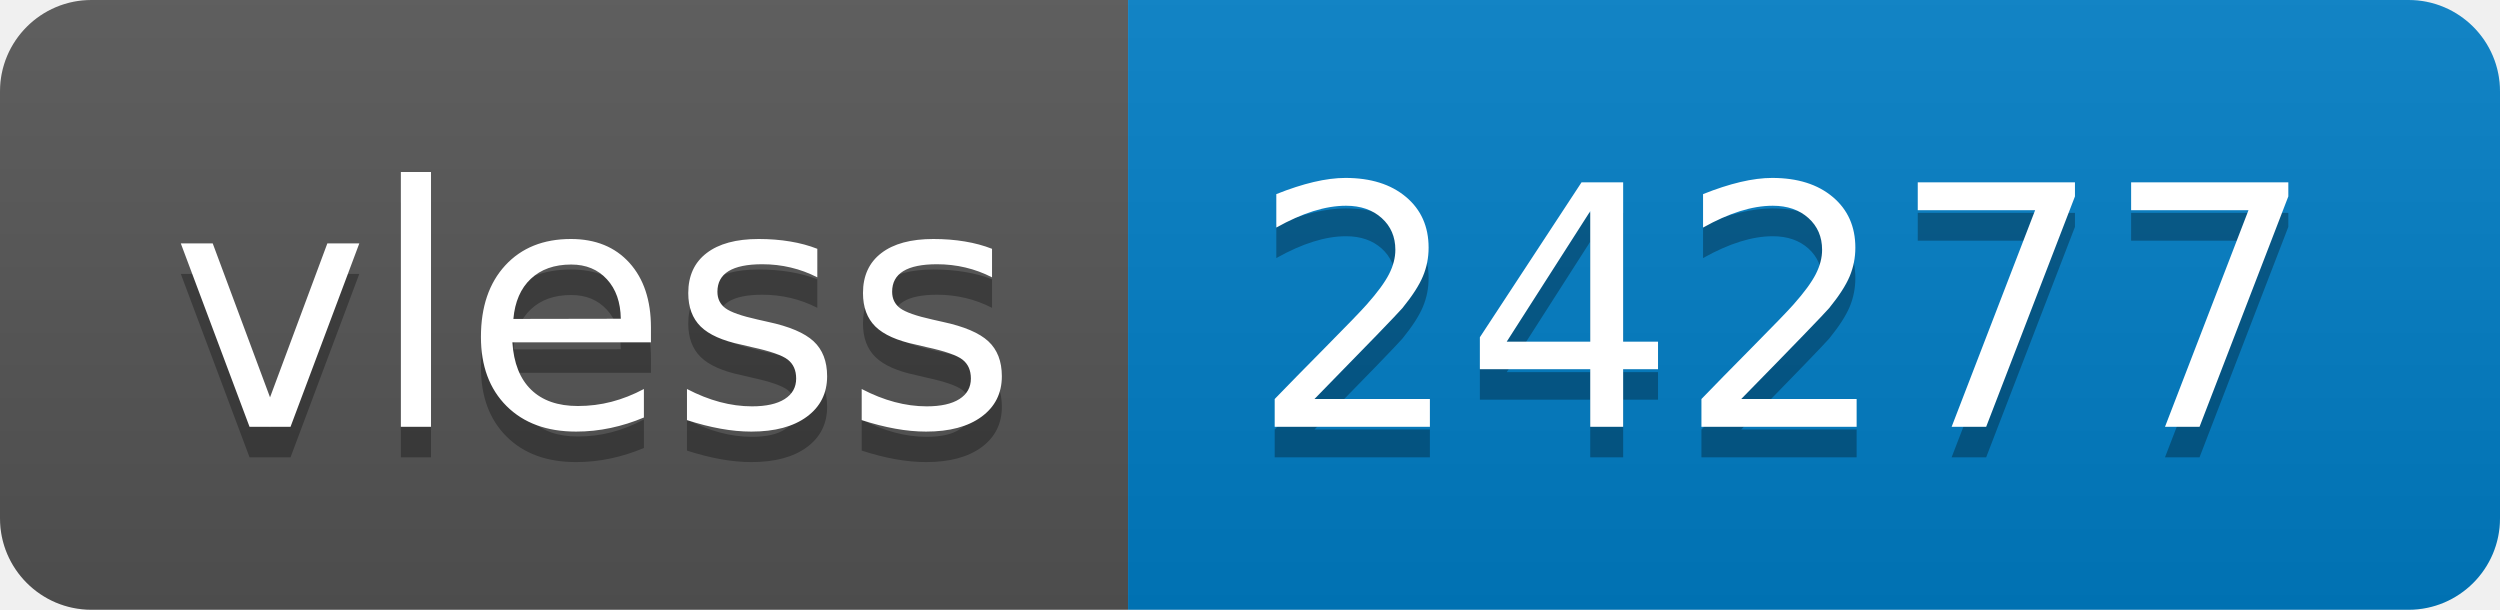
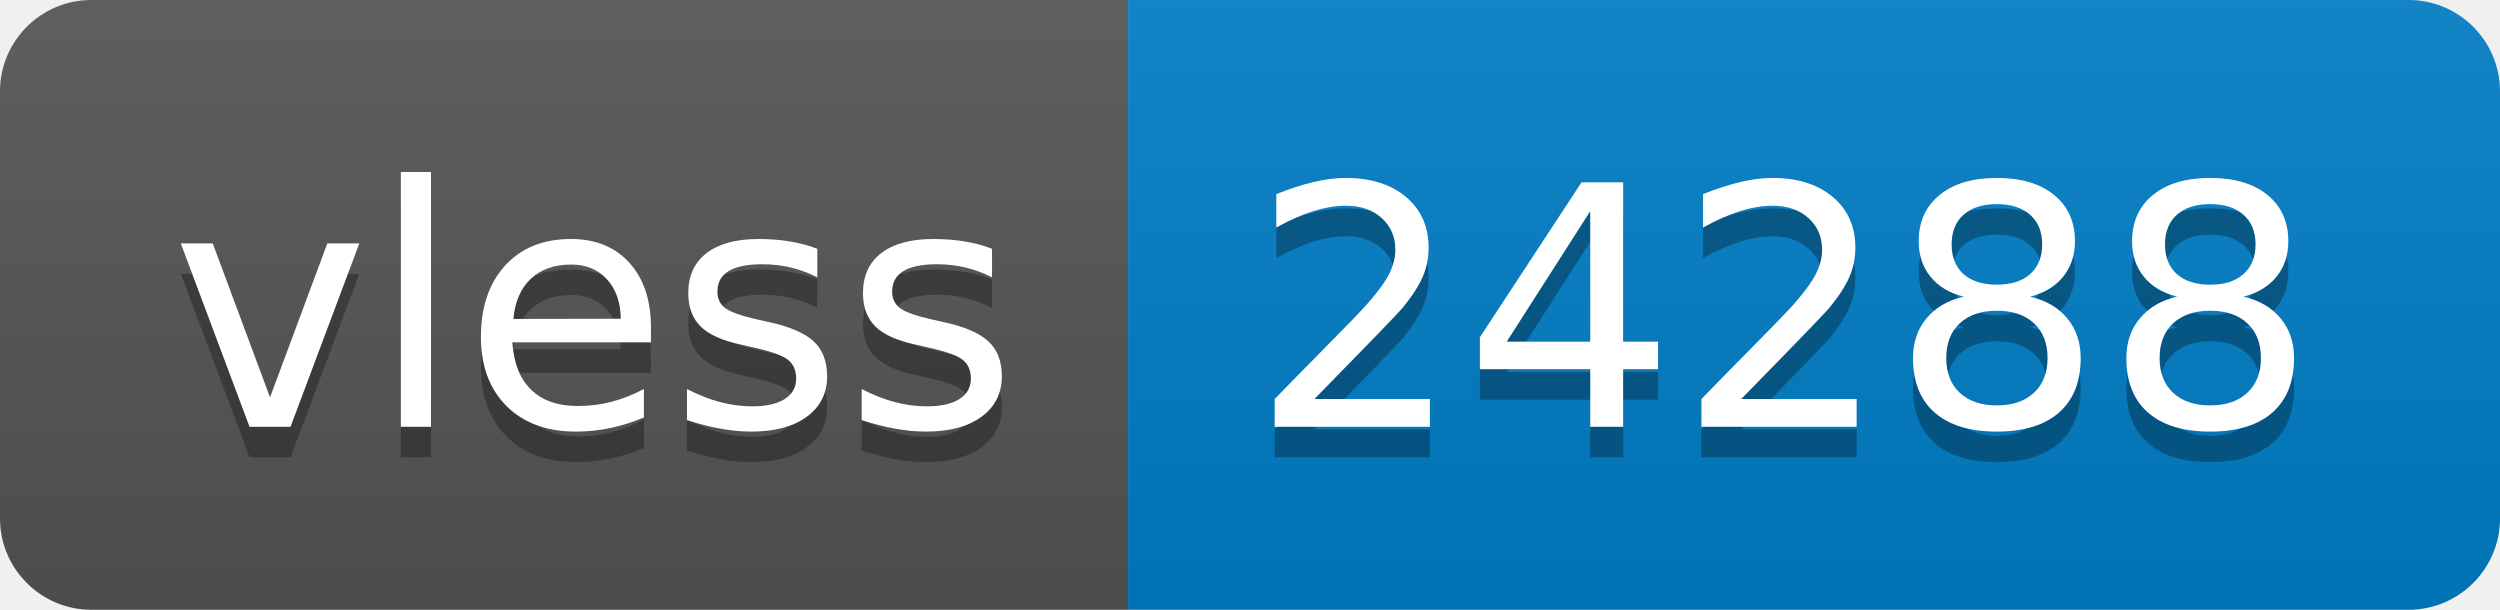
- <svg xmlns="http://www.w3.org/2000/svg" width="82" height="20" role="img" aria-label="vless: 24277">
+ <svg xmlns="http://www.w3.org/2000/svg" width="82" height="20" role="img" aria-label="vless: 24288">
  <linearGradient id="s" x2="0" y2="100%">
    <stop offset="0" stop-color="#bbb" stop-opacity=".1" />
    <stop offset="1" stop-opacity=".1" />
  </linearGradient>
  <clipPath id="r">
    <rect width="82" height="20" rx="3" fill="#fff" />
  </clipPath>
  <g clip-path="url(#r)">
    <rect width="37" height="20" fill="#555" />
    <rect x="37" width="45" height="20" fill="#007ec6" />
    <rect width="82" height="20" fill="url(#s)" />
  </g>
  <g fill="#fff" text-anchor="middle" font-family="Verdana,Geneva,DejaVu Sans,sans-serif" text-rendering="geometricPrecision" font-size="110">
    <text aria-hidden="true" x="195" y="150" fill="#010101" fill-opacity=".3" transform="scale(.1)" textLength="270">vless</text>
    <text x="195" y="140" transform="scale(.1)" fill="#fff" textLength="270">vless</text>
-     <text aria-hidden="true" x="585" y="150" fill="#010101" fill-opacity=".3" transform="scale(.1)" textLength="350">24277</text>
-     <text x="585" y="140" transform="scale(.1)" fill="#fff" textLength="350">24277</text>
+     <text aria-hidden="true" x="585" y="150" fill="#010101" fill-opacity=".3" transform="scale(.1)" textLength="350">24288</text>
+     <text x="585" y="140" transform="scale(.1)" fill="#fff" textLength="350">24288</text>
  </g>
</svg>
